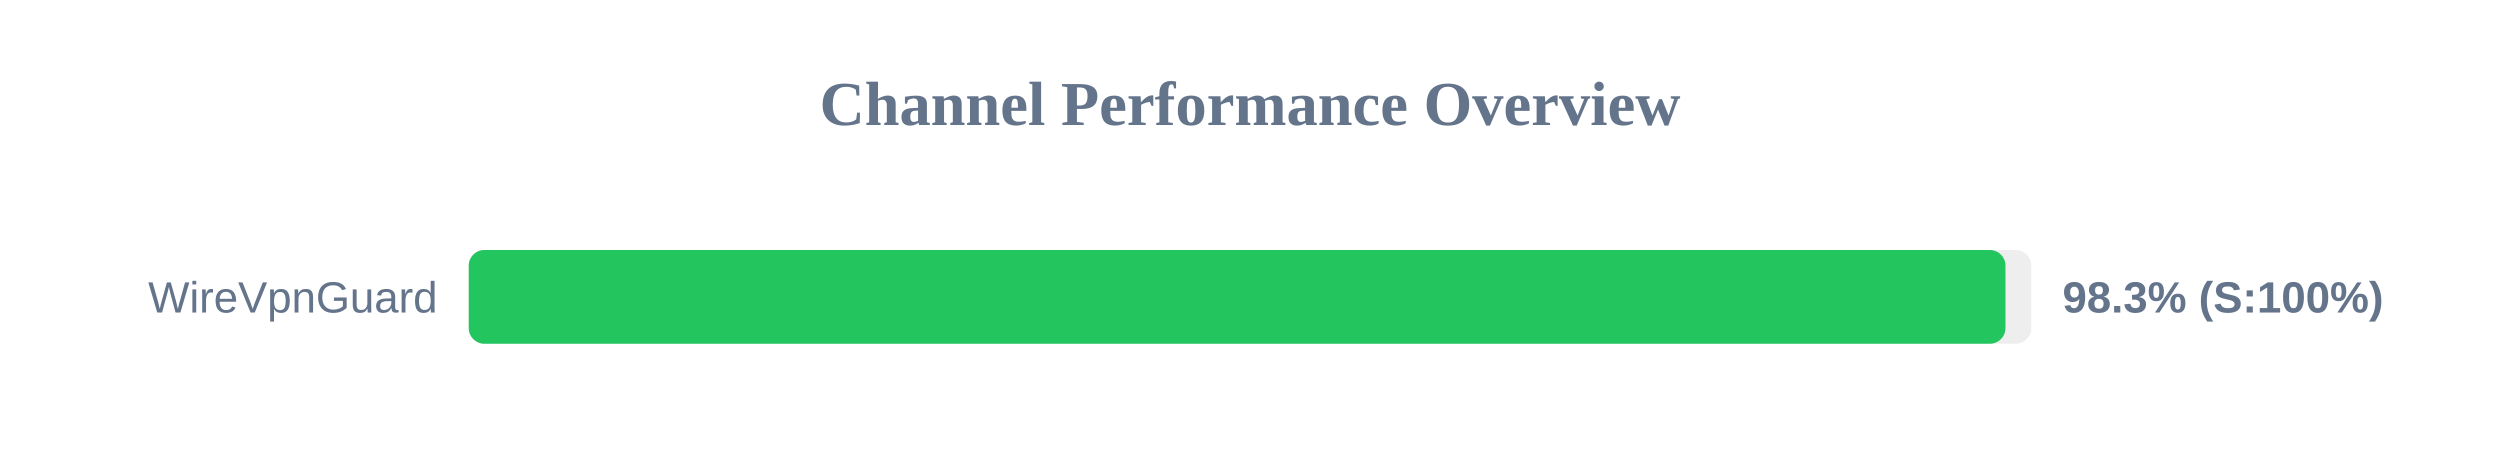
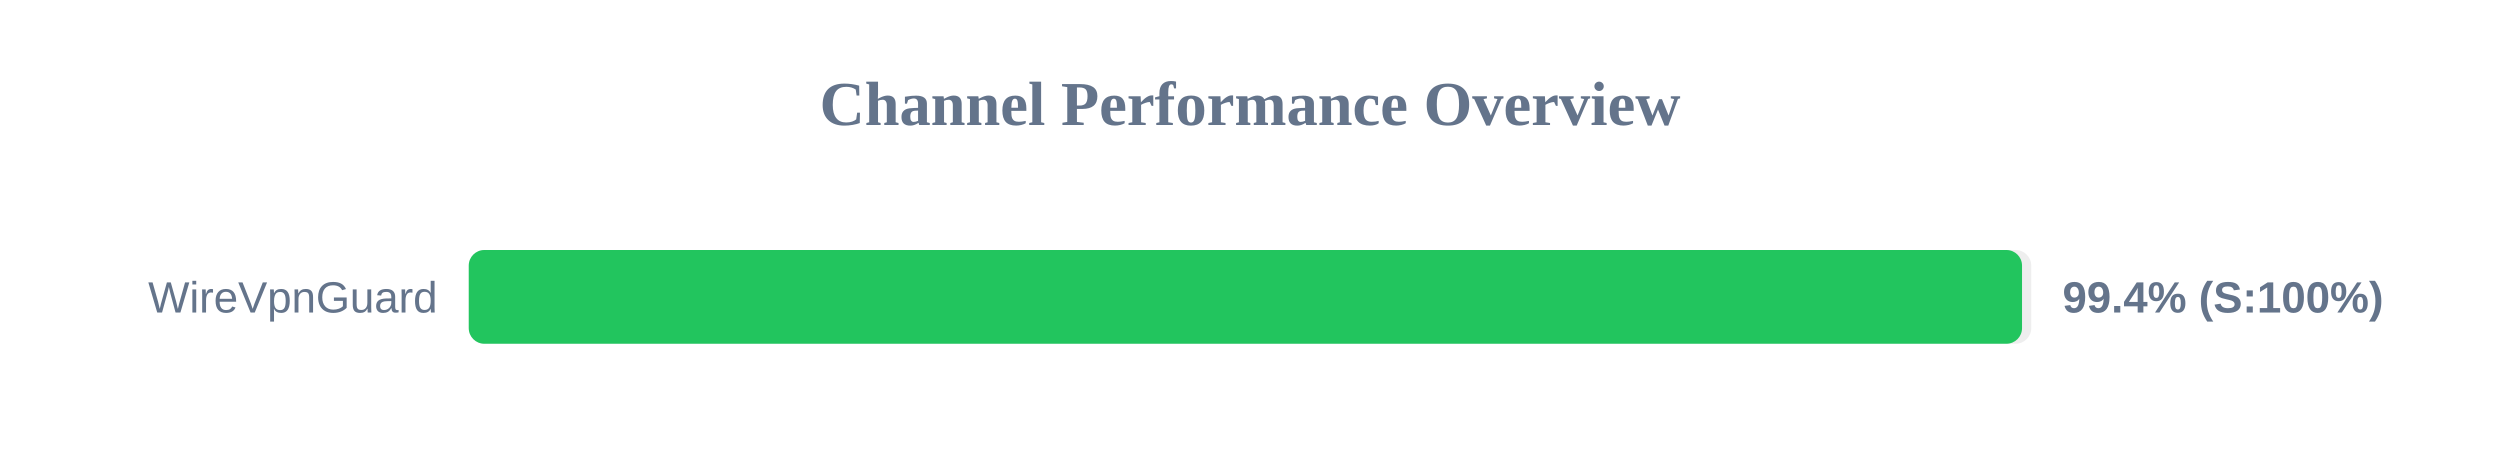
<svg xmlns="http://www.w3.org/2000/svg" width="800" height="150" version="1.1">
  <style>
        .row { font: 14px Arial; fill: #64748b; }
        .score { font: bold 14px Arial; fill: #64748b; }
    </style>
  <text x="400" y="40" text-anchor="middle" font-size="20px" font-weight="bold" fill="#64748b">Channel Performance Overview</text>
  <rect x="150" y="80" width="500" height="30" fill="#eee" rx="5" />
-   <rect x="150" y="80" width="491.75" height="30" fill="#22c55e" rx="5" />
+   <rect x="150" y="80" width="497.05" height="30" fill="#22c55e" rx="5" />
  <text x="140" y="100" text-anchor="end" class="row">WireVpnGuard</text>
-   <text x="660" y="100" text-anchor="start" class="score">98.3% (S:100%)</text>
+   <text x="660" y="100" text-anchor="start" class="score">99.4% (S:100%)</text>
</svg>
